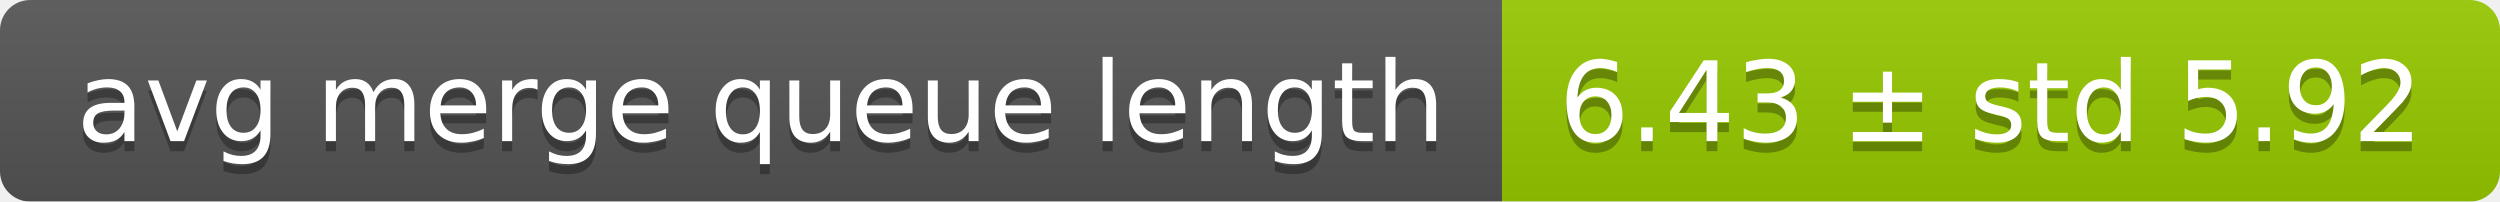
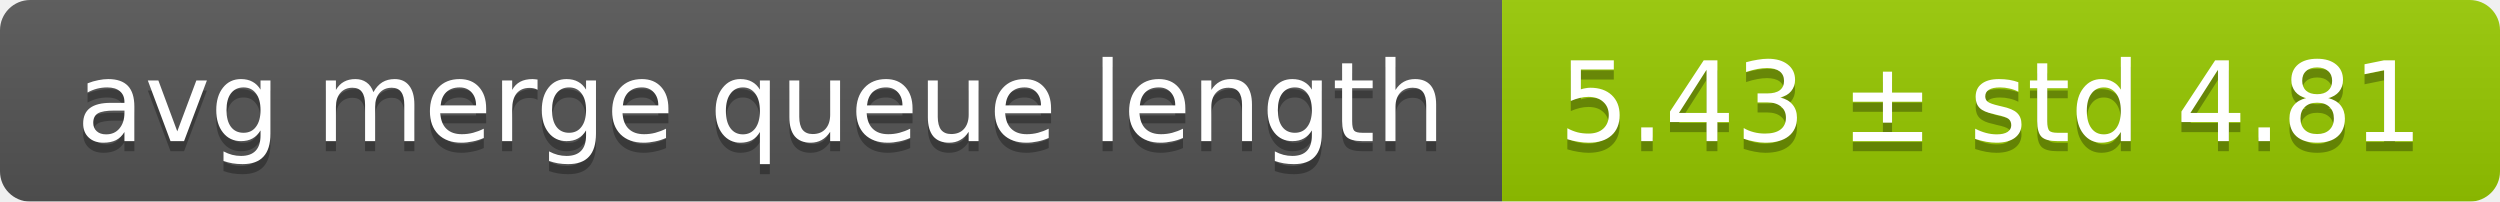
<svg xmlns="http://www.w3.org/2000/svg" width="248" height="20">
  <linearGradient id="smooth" x2="0" y2="100%">
    <stop offset="0" stop-color="#bbb" stop-opacity=".1" />
    <stop offset="1" stop-opacity=".1" />
  </linearGradient>
  <mask id="round">
    <rect width="248" height="20" rx="3" fill="#fff" />
  </mask>
  <g mask="url(#round)">
    <rect width="149" height="20" fill="#555" />
    <rect x="149" width="99" height="20" fill="#97ca00" />
    <rect width="248" height="20" fill="url(#smooth)" />
  </g>
  <g fill="#fff" text-anchor="middle" font-family="DejaVu Sans,Verdana,Geneva,sans-serif" font-size="11">
    <text x="75.5" y="15" fill="#010101" fill-opacity=".3">avg merge queue length</text>
    <text x="75.5" y="14">avg merge queue length</text>
-     <text x="197.5" y="15" fill="#010101" fill-opacity=".3">6.43 ± std 5.92</text>
-     <text x="197.5" y="14">6.43 ± std 5.92</text>
+     <text x="197.5" y="15" fill="#010101" fill-opacity=".3">5.43 ± std 4.81</text>
+     <text x="197.5" y="14">5.43 ± std 4.81</text>
  </g>
</svg>
